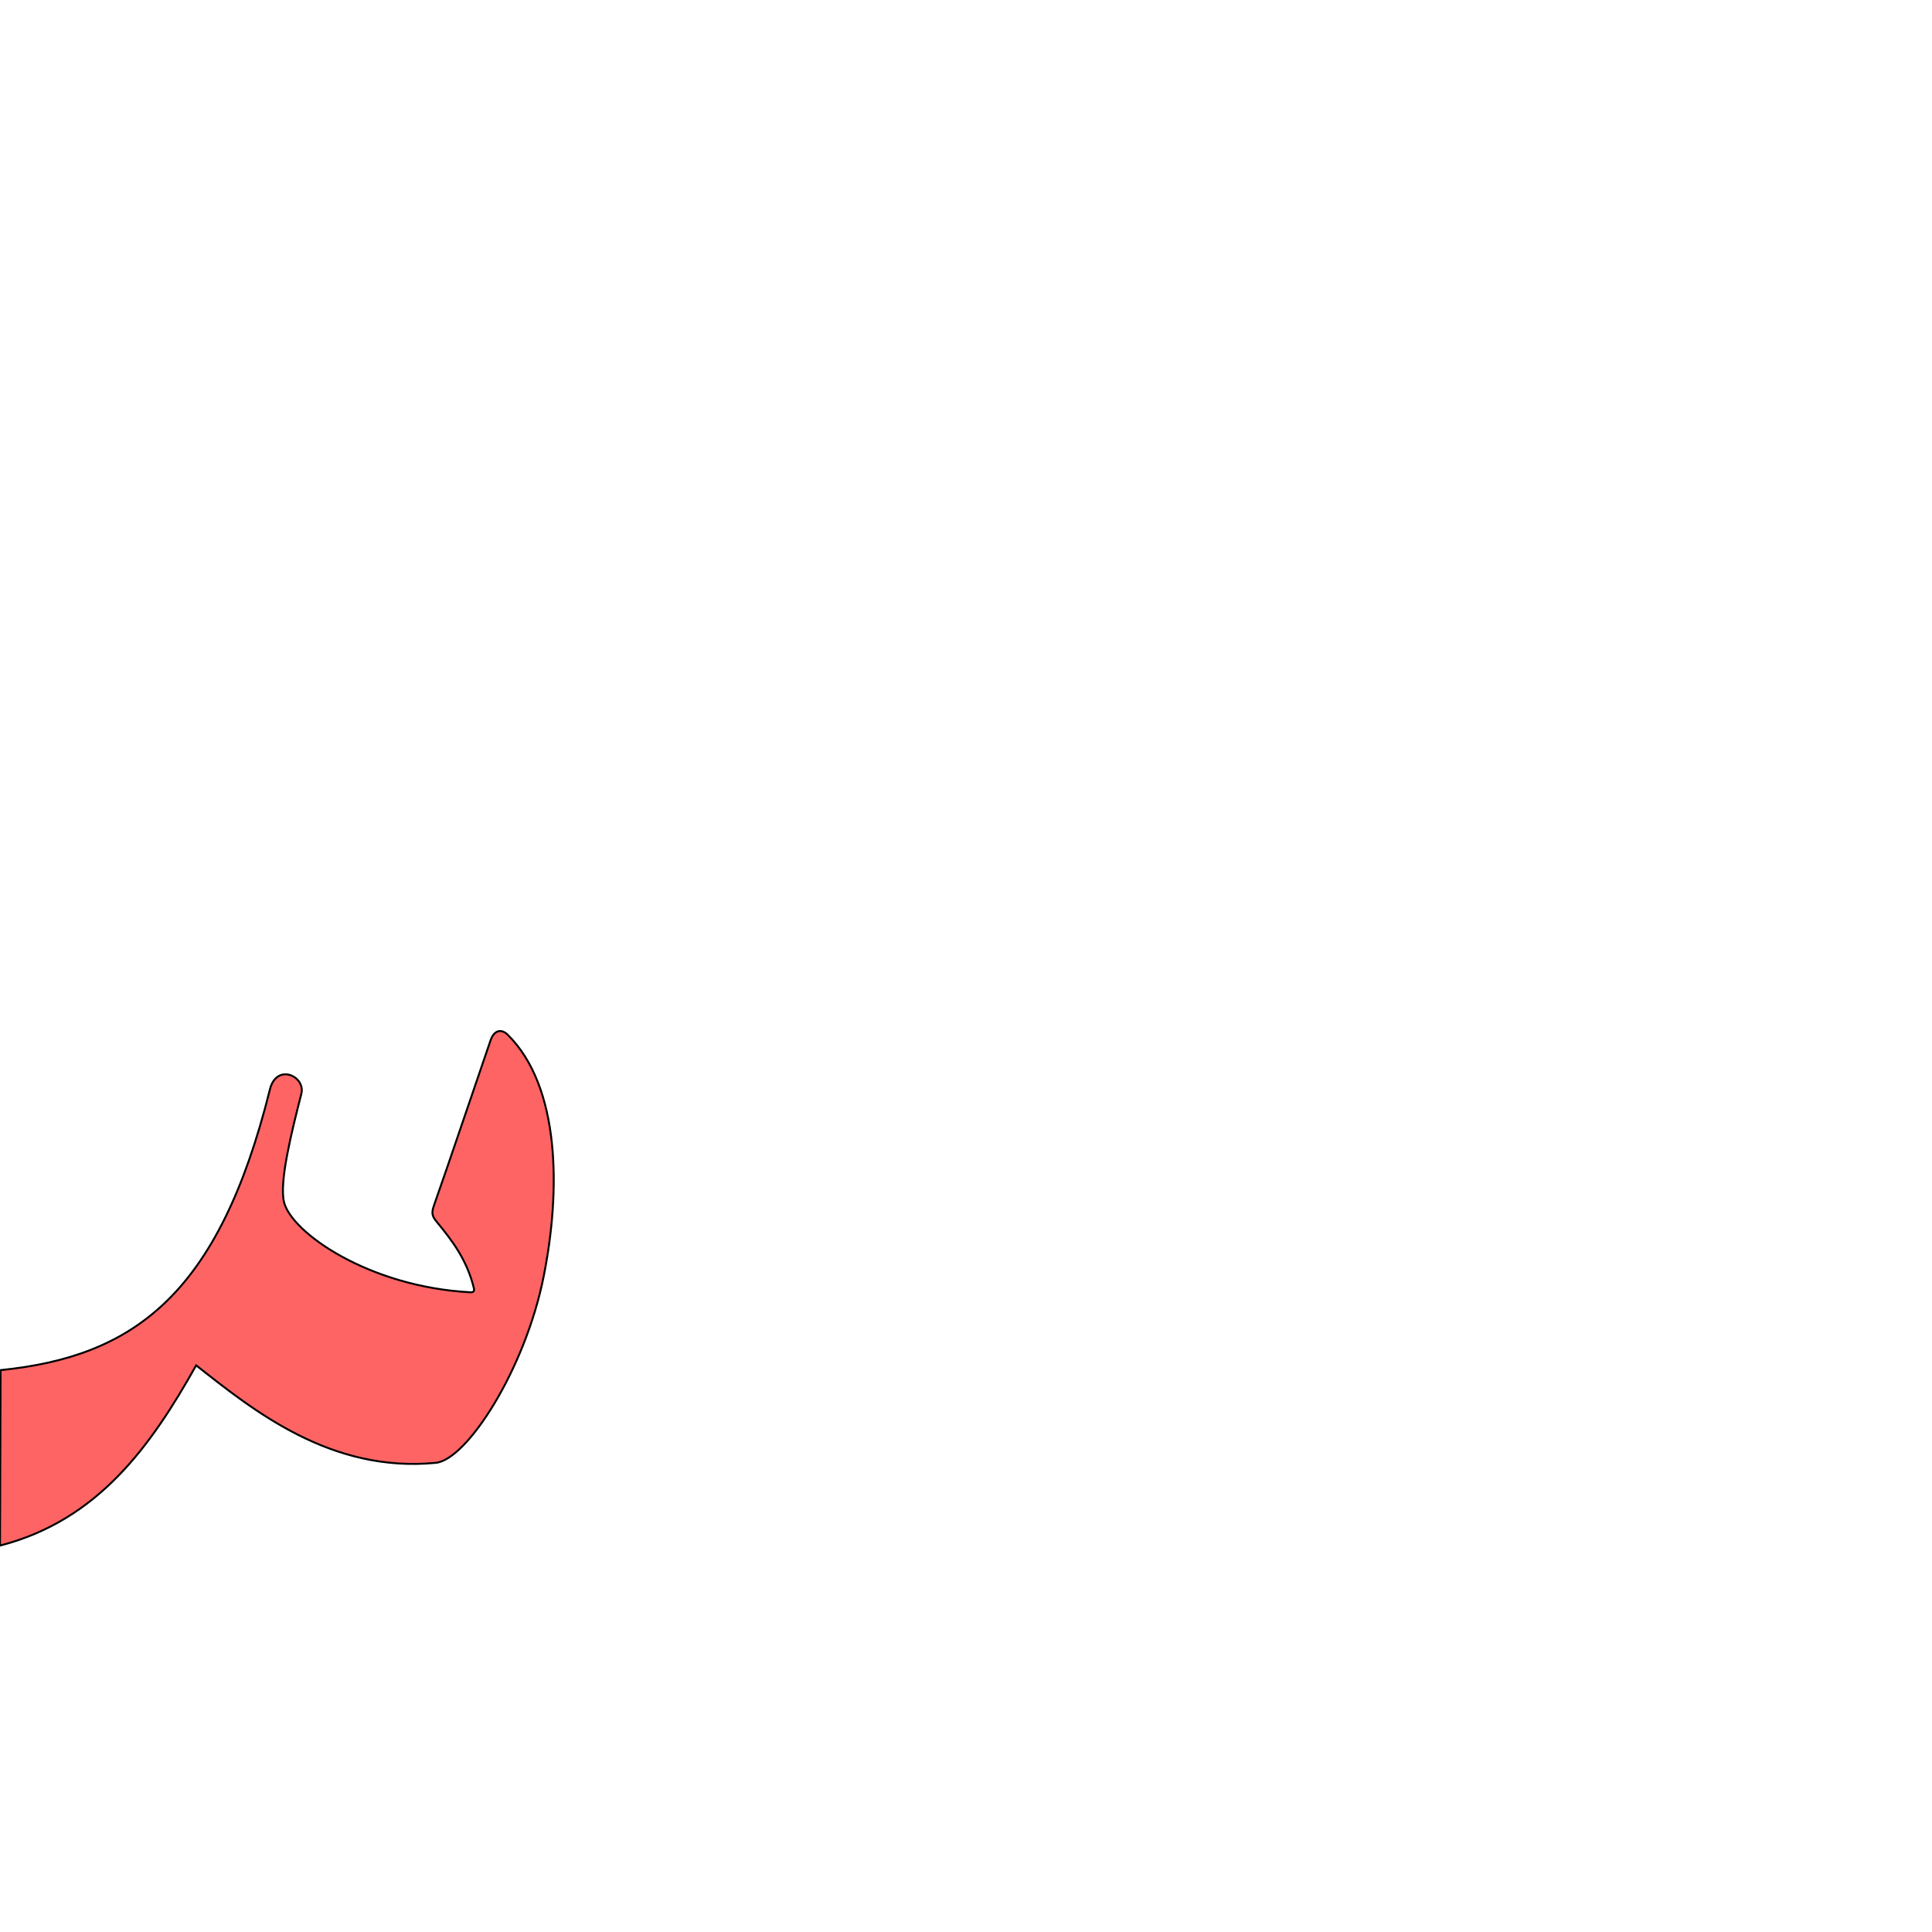
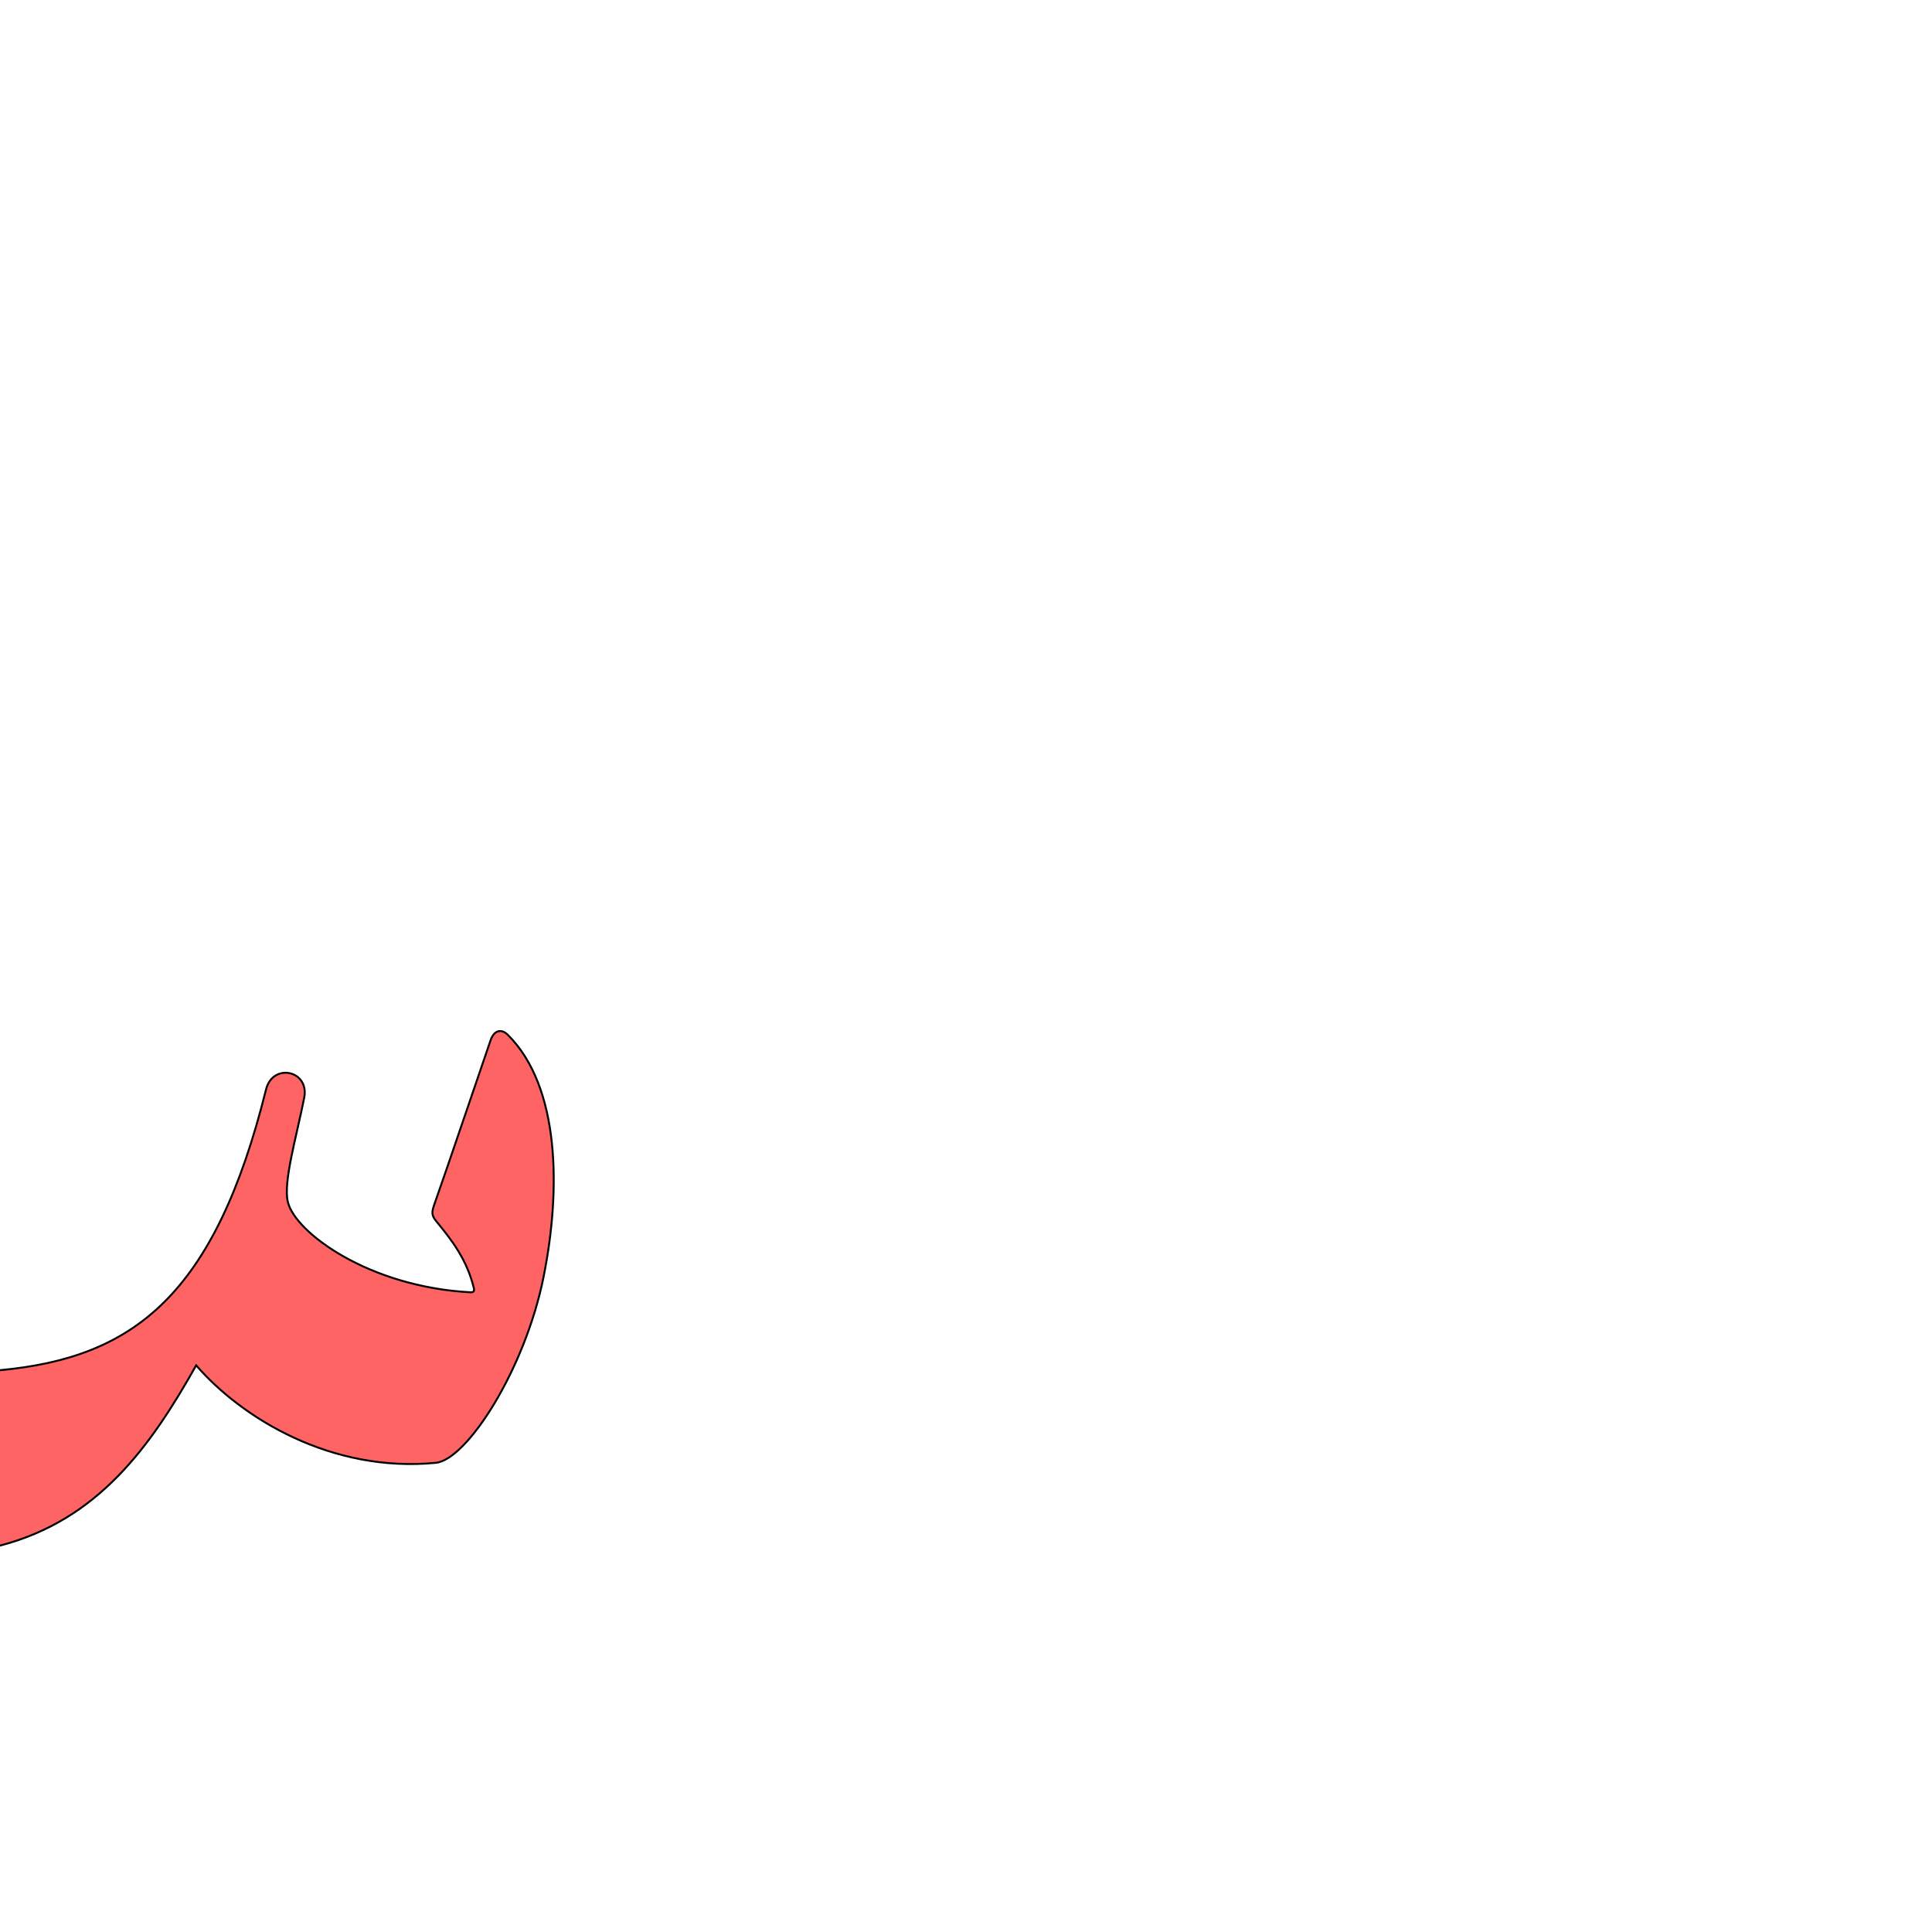
<svg xmlns="http://www.w3.org/2000/svg" version="1.0" width="1000" height="1000" id="svg5496">
  <defs id="defs5498">
    </defs>
  <g id="layer1" />
-   <path style="color:#000000;fill:#ff0000;fill-opacity:0.608;stroke:#000000;stroke-width:1;stroke-linecap:butt;stroke-linejoin:miter;stroke-miterlimit:4;stroke-opacity:1;stroke-dasharray:none;stroke-dashoffset:0;marker:none;visibility:visible;display:inline;overflow:visible;enable-background:accumulate" d="m 253.887,538.549 c -9.74,28.312 -21.438,63.196 -28.881,84.269 -1.577,4.461 -1.858,6.083 0.882,9.398 8.227,9.949 15.795,19.929 19.359,34.424 0.358,1.448 0.03,2.339 -1.711,2.248 -52.661,-2.775 -92.66,-30.905 -96.525,-46.672 -2.519,-10.282 3.683,-35.426 8.963,-56.053 2.33,-9.103 -12.815,-16.144 -16.263,-2.299 C 113.128,670.616 69.018,702.181 0.305,709.177 L 0,800 c 50.724,-13.125 77.936,-51.286 101.539,-93.293 29.731,23.467 69.799,55.735 124.06,50.439 16.028,-1.565 46.135,-48.155 55.769,-96.318 8.991,-44.948 8.571,-98.355 -18.582,-125.259 -2.877,-2.851 -6.861,-2.95 -8.901,2.98 l 0,0 0,0 0,0 0,0 0,0 z" id="path3653-1" />
+   <path style="color:#000000;fill:#ff0000;fill-opacity:0.608;stroke:#000000;stroke-width:1;stroke-linecap:butt;stroke-linejoin:miter;stroke-miterlimit:4;stroke-opacity:1;stroke-dasharray:none;stroke-dashoffset:0;marker:none;visibility:visible;display:inline;overflow:visible;enable-background:accumulate" d="m 253.887,538.549 c -9.74,28.312 -21.438,63.196 -28.881,84.269 -1.577,4.461 -1.858,6.083 0.882,9.398 8.227,9.949 15.795,19.929 19.359,34.424 0.358,1.448 0.03,2.339 -1.711,2.248 -52.661,-2.775 -90.66,-30.905 -94.525,-46.672 -2.519,-10.282 4.283,-33.077 8.44,-53.959 C 160.304,553.919 141.159,550.019 137.711,563.864 111.128,670.616 69.064,702.711 0.305,709.177 -23.121,711.38 -16.794,804.364 0,800 c 50.711,-13.176 77.936,-51.286 101.539,-93.293 23.45,27.131 69.799,55.735 124.06,50.439 16.028,-1.565 46.135,-48.155 55.769,-96.318 8.991,-44.948 8.571,-98.355 -18.582,-125.259 -2.877,-2.851 -6.861,-2.95 -8.901,2.98 l 0,0 0,0 0,0 0,0 0,0 0.002,0 1e-5,0 z" id="path3653-1" />
</svg>
